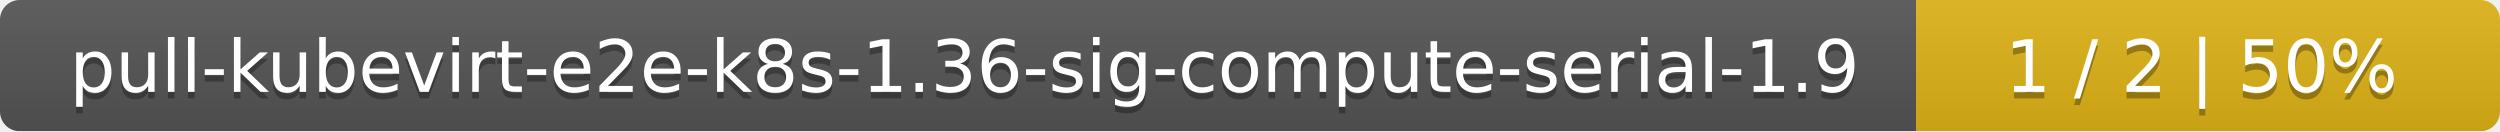
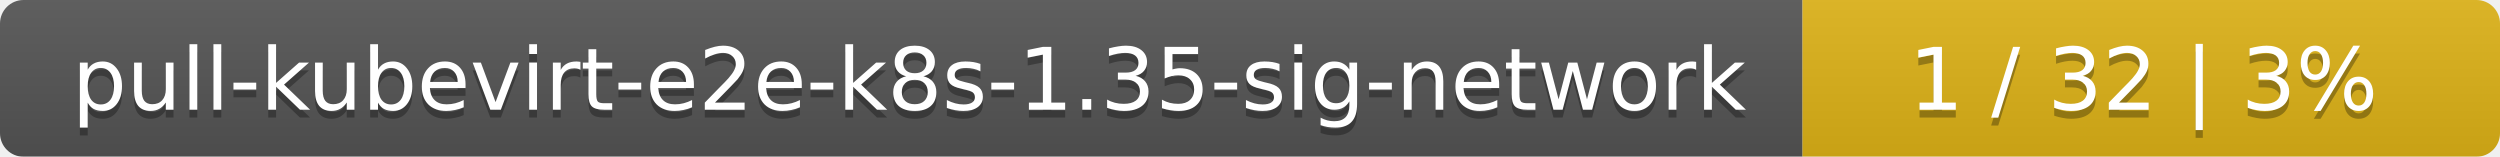
- <svg xmlns="http://www.w3.org/2000/svg" width="381" height="20">
+ <svg xmlns="http://www.w3.org/2000/svg" width="319" height="20">
  <linearGradient id="smooth" x2="0" y2="100%">
    <stop offset="0" stop-color="#bbb" stop-opacity=".1" />
    <stop offset="1" stop-opacity=".1" />
  </linearGradient>
  <mask id="round">
-     <rect width="381" height="20" rx="3" fill="#fff" />
+     <rect width="319" height="20" rx="3" fill="#fff" />
  </mask>
  <g mask="url(#round)">
-     <rect width="292" height="20" fill="#555" />
-     <rect x="292" width="89" height="20" fill="#dfb317" />
-     <rect width="381" height="20" fill="url(#smooth)" />
+     <rect width="230" height="20" fill="#555" />
+     <rect x="230" width="89" height="20" fill="#dfb317" />
+     <rect width="319" height="20" fill="url(#smooth)" />
  </g>
  <g fill="#fff" text-anchor="middle" font-family="DejaVu Sans,Verdana,Geneva,sans-serif" font-size="11">
-     <text x="147" y="15" fill="#010101" fill-opacity=".3">pull-kubevirt-e2e-k8s-1.36-sig-compute-serial-1.9</text>
-     <text x="147" y="14">pull-kubevirt-e2e-k8s-1.36-sig-compute-serial-1.9</text>
-     <text x="335.5" y="15" fill="#010101" fill-opacity=".3">1 / 2    |    50%</text>
-     <text x="335.5" y="14">1 / 2    |    50%</text>
+     <text x="116" y="15" fill="#010101" fill-opacity=".3">pull-kubevirt-e2e-k8s-1.35-sig-network</text>
+     <text x="116" y="14">pull-kubevirt-e2e-k8s-1.35-sig-network</text>
+     <text x="273.5" y="15" fill="#010101" fill-opacity=".3">1 / 32    |    3%</text>
+     <text x="273.5" y="14">1 / 32    |    3%</text>
  </g>
</svg>
